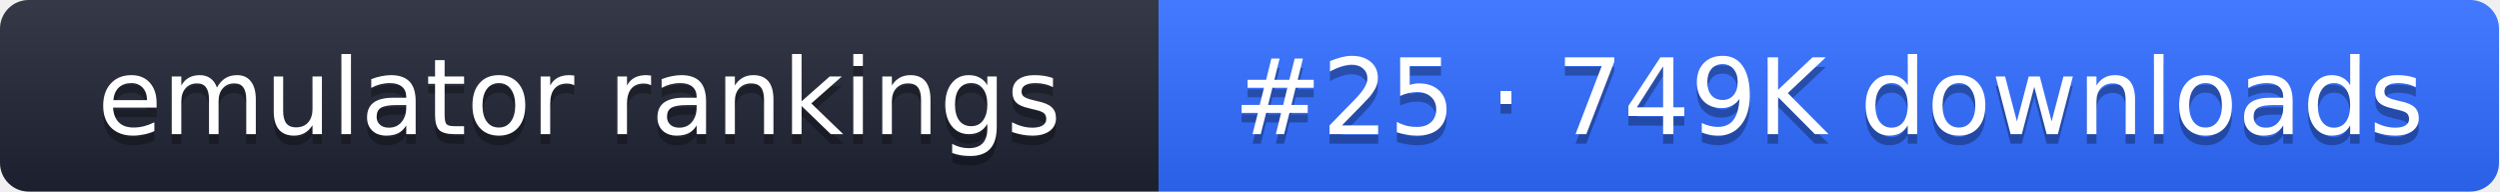
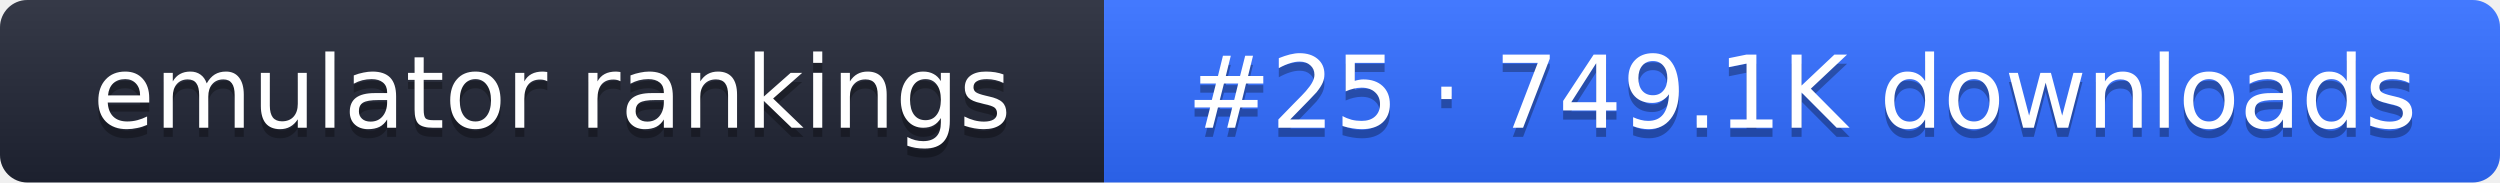
- <svg xmlns="http://www.w3.org/2000/svg" width="261" height="20" role="img" aria-label="emulator rankings: #25 · 749K downloads">
+ <svg xmlns="http://www.w3.org/2000/svg" width="274" height="20" role="img" aria-label="emulator rankings: #25 · 749.1K downloads">
  <linearGradient id="g" x2="0" y2="100%">
    <stop offset="0" stop-color="#fff" stop-opacity=".1" />
    <stop offset="1" stop-opacity=".1" />
  </linearGradient>
  <clipPath id="r">
-     <rect width="261" height="20" rx="3" fill="#fff" />
+     <rect width="274" height="20" rx="3" fill="#fff" />
  </clipPath>
  <g clip-path="url(#r)">
    <rect width="121" height="20" fill="#1f2433" />
-     <rect x="121" width="140" height="20" fill="#2f6bff" />
-     <rect width="261" height="20" fill="url(#g)" />
+     <rect x="121" width="153" height="20" fill="#2f6bff" />
+     <rect width="274" height="20" fill="url(#g)" />
  </g>
  <g fill="#fff" text-anchor="middle" font-family="Verdana,DejaVu Sans,sans-serif" font-size="11">
    <text x="60.5" y="15" fill="#010101" fill-opacity=".3">emulator rankings</text>
    <text x="60.5" y="14">emulator rankings</text>
-     <text x="191" y="15" fill="#010101" fill-opacity=".3">#25 · 749K downloads</text>
-     <text x="191" y="14">#25 · 749K downloads</text>
+     <text x="197.5" y="15" fill="#010101" fill-opacity=".3">#25 · 749.1K downloads</text>
+     <text x="197.5" y="14">#25 · 749.1K downloads</text>
  </g>
</svg>
